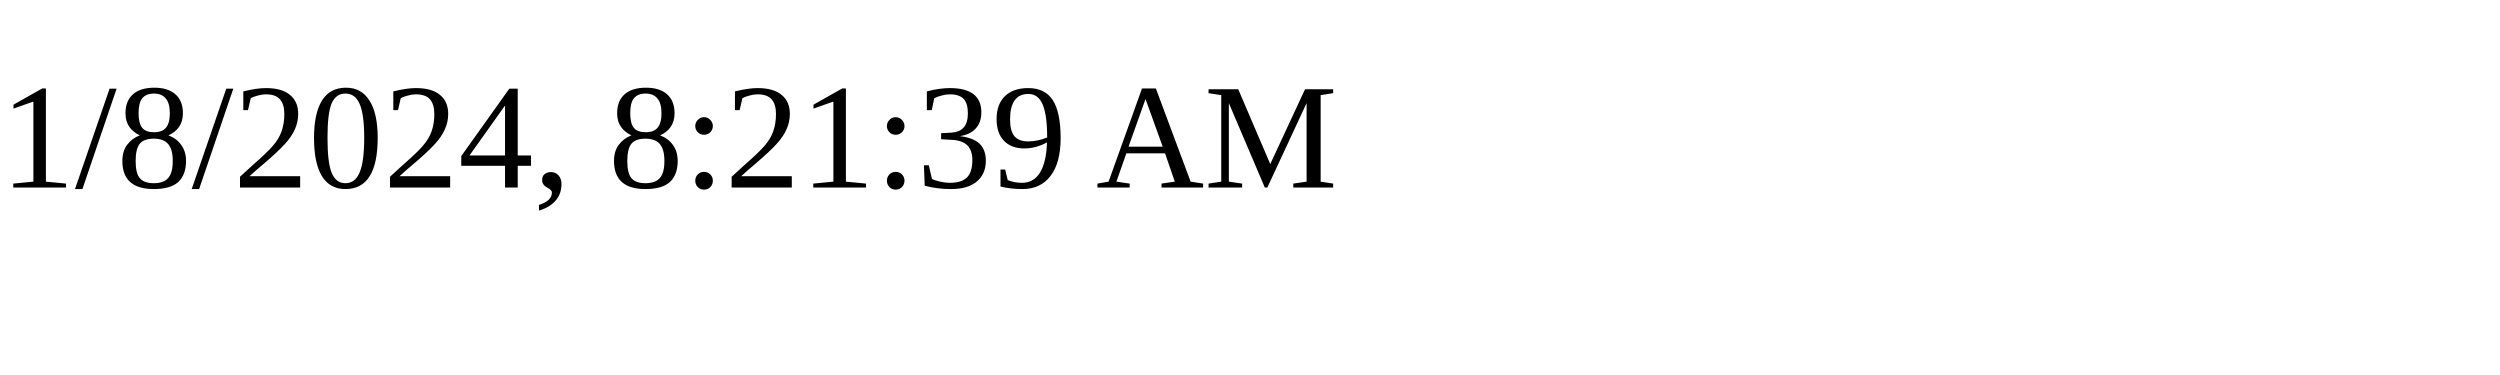
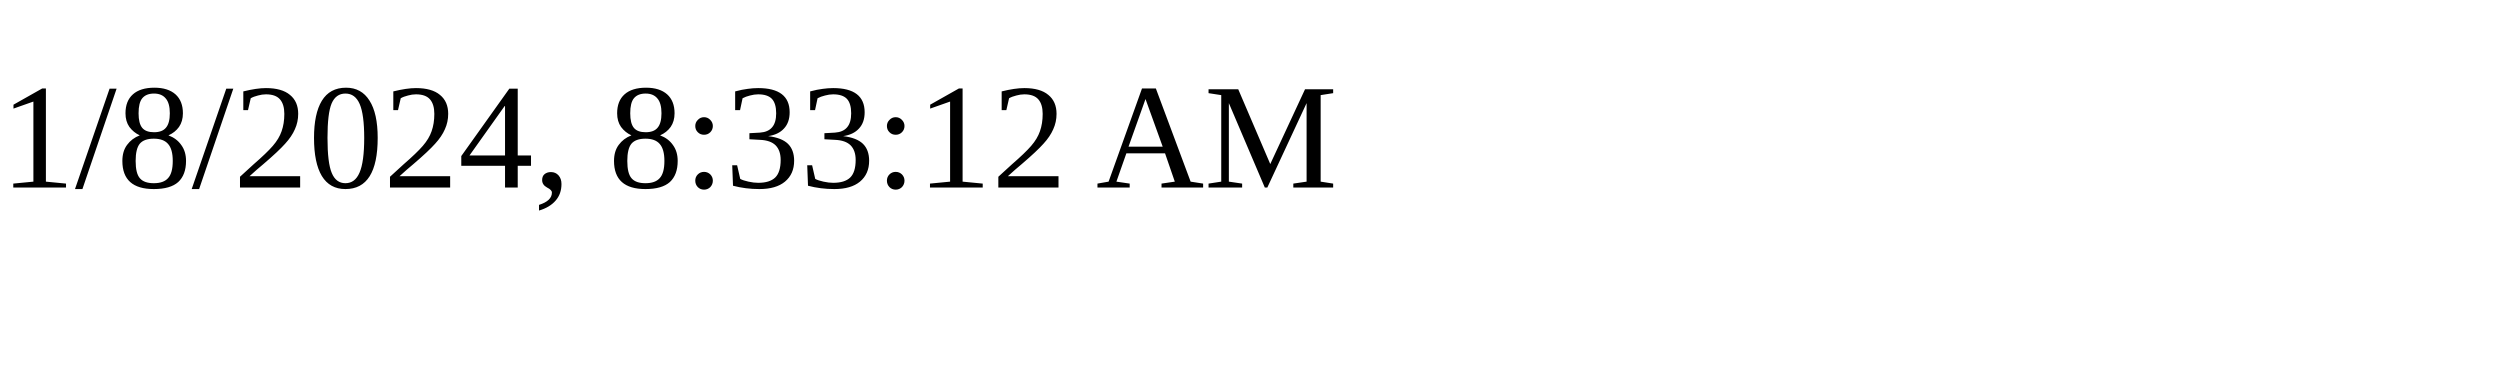
<svg xmlns="http://www.w3.org/2000/svg" height="30" width="200">
-   <text x="0" y="15">1/8/2024, 8:21:39 AM</text>
+   <text x="0" y="15">1/8/2024, 8:33:12 AM</text>
</svg>
